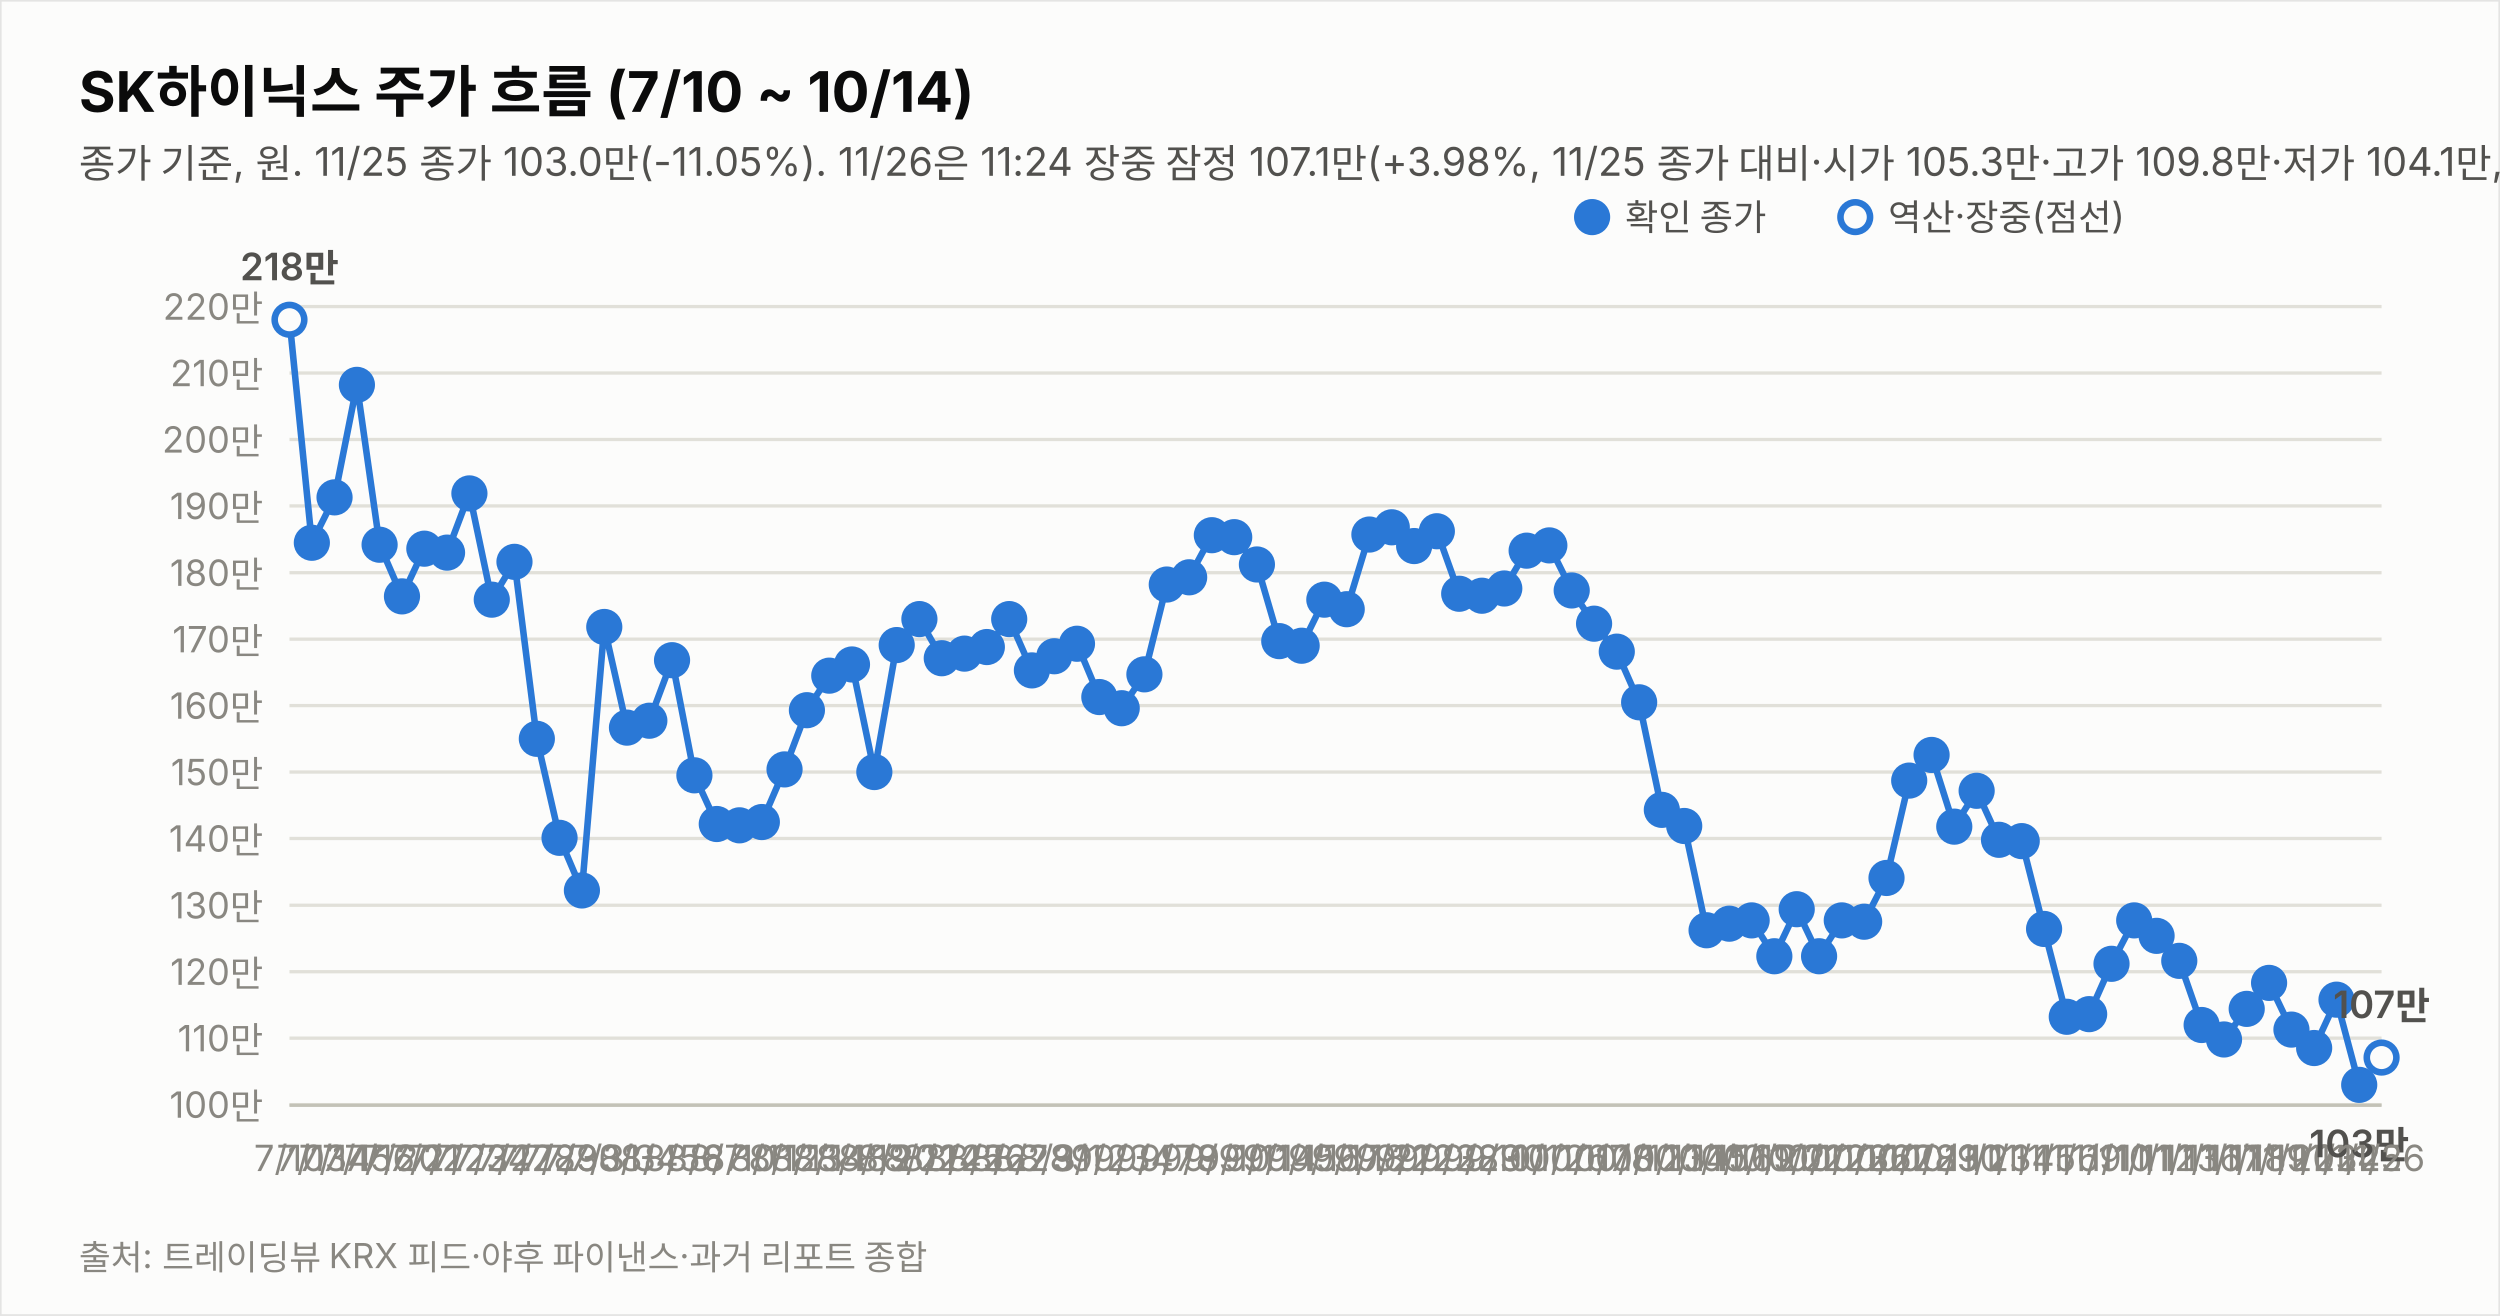
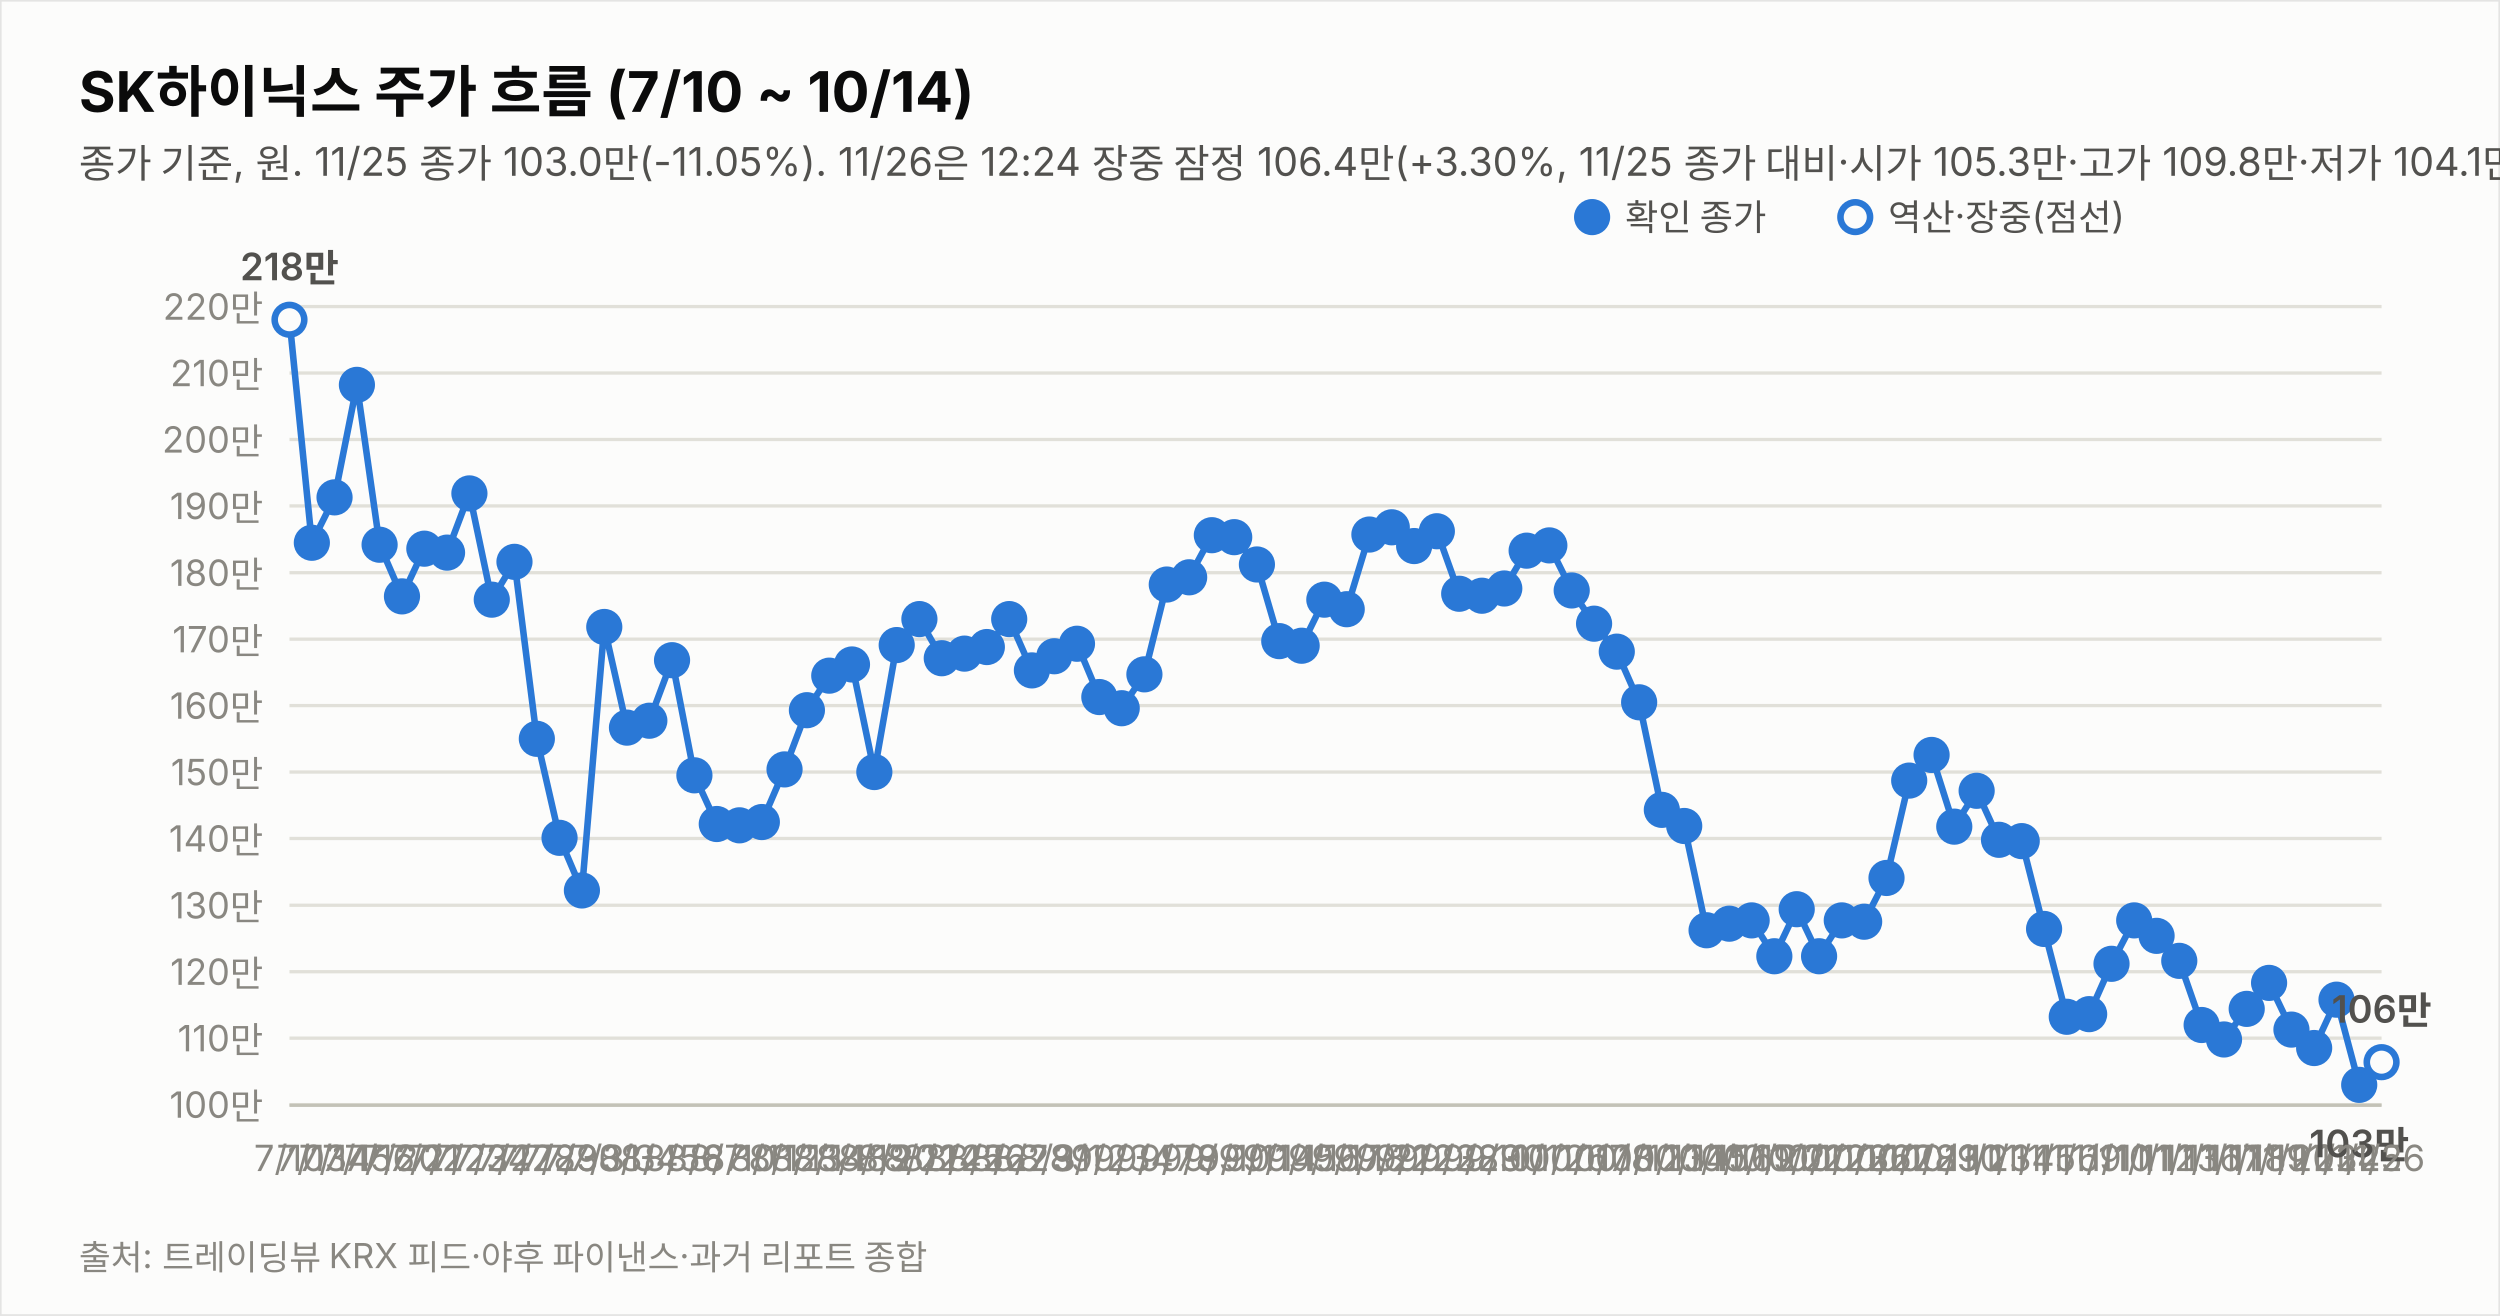
<svg xmlns="http://www.w3.org/2000/svg" width="760" height="400" viewBox="0 0 760 400" font-family="system-ui,-apple-system,&quot;Segoe UI&quot;,&quot;Malgun Gothic&quot;,&quot;Apple SD Gothic Neo&quot;,sans-serif">
  <rect width="760" height="400" fill="#fcfcfb" stroke="rgba(11,11,11,0.10)" />
  <text x="24" y="34" font-size="17" font-weight="700" fill="#0b0b0b">SK하이닉스 주가 흐름 (7/10 ~ 10/14)</text>
-   <text x="24" y="54" font-size="12" fill="#52514e">종가 기준, 원. 11/25 종가 103.0만(-11.05%). 11/26은 11:24 장중 잠정 107.1만(+3.98%, 11/25 종가 대비·시가 105.3만·고가 109.8만·저가 104.1만, 야후 지연 시세). 지표는 11/26 11:24 잠정.</text>
+   <text x="24" y="54" font-size="12" fill="#52514e">종가 기준, 원. 11/25 종가 103.0만(-11.05%). 11/26은 12:24 장중 잠정 106.4만(+3.30%, 11/25 종가 대비·시가 105.3만·고가 109.8만·저가 104.1만, 야후 지연 시세). 지표는 11/26 12:24 잠정.</text>
  <line x1="88" y1="335.8" x2="724" y2="335.8" stroke="#e1e0d9" stroke-width="1" />
  <text x="80" y="339.8" font-size="11" fill="#898781" text-anchor="end" style="font-variant-numeric:tabular-nums">100만</text>
  <line x1="88" y1="315.6" x2="724" y2="315.6" stroke="#e1e0d9" stroke-width="1" />
  <text x="80" y="319.6" font-size="11" fill="#898781" text-anchor="end" style="font-variant-numeric:tabular-nums">110만</text>
  <line x1="88" y1="295.4" x2="724" y2="295.4" stroke="#e1e0d9" stroke-width="1" />
  <text x="80" y="299.4" font-size="11" fill="#898781" text-anchor="end" style="font-variant-numeric:tabular-nums">120만</text>
  <line x1="88" y1="275.2" x2="724" y2="275.2" stroke="#e1e0d9" stroke-width="1" />
  <text x="80" y="279.2" font-size="11" fill="#898781" text-anchor="end" style="font-variant-numeric:tabular-nums">130만</text>
  <line x1="88" y1="254.9" x2="724" y2="254.9" stroke="#e1e0d9" stroke-width="1" />
  <text x="80" y="258.9" font-size="11" fill="#898781" text-anchor="end" style="font-variant-numeric:tabular-nums">140만</text>
  <line x1="88" y1="234.7" x2="724" y2="234.7" stroke="#e1e0d9" stroke-width="1" />
  <text x="80" y="238.7" font-size="11" fill="#898781" text-anchor="end" style="font-variant-numeric:tabular-nums">150만</text>
  <line x1="88" y1="214.5" x2="724" y2="214.5" stroke="#e1e0d9" stroke-width="1" />
  <text x="80" y="218.5" font-size="11" fill="#898781" text-anchor="end" style="font-variant-numeric:tabular-nums">160만</text>
  <line x1="88" y1="194.3" x2="724" y2="194.3" stroke="#e1e0d9" stroke-width="1" />
  <text x="80" y="198.3" font-size="11" fill="#898781" text-anchor="end" style="font-variant-numeric:tabular-nums">170만</text>
  <line x1="88" y1="174.1" x2="724" y2="174.1" stroke="#e1e0d9" stroke-width="1" />
  <text x="80" y="178.1" font-size="11" fill="#898781" text-anchor="end" style="font-variant-numeric:tabular-nums">180만</text>
  <line x1="88" y1="153.8" x2="724" y2="153.8" stroke="#e1e0d9" stroke-width="1" />
  <text x="80" y="157.8" font-size="11" fill="#898781" text-anchor="end" style="font-variant-numeric:tabular-nums">190만</text>
  <line x1="88" y1="133.6" x2="724" y2="133.6" stroke="#e1e0d9" stroke-width="1" />
  <text x="80" y="137.6" font-size="11" fill="#898781" text-anchor="end" style="font-variant-numeric:tabular-nums">200만</text>
  <line x1="88" y1="113.4" x2="724" y2="113.4" stroke="#e1e0d9" stroke-width="1" />
  <text x="80" y="117.4" font-size="11" fill="#898781" text-anchor="end" style="font-variant-numeric:tabular-nums">210만</text>
  <line x1="88" y1="93.2" x2="724" y2="93.2" stroke="#e1e0d9" stroke-width="1" />
  <text x="80" y="97.2" font-size="11" fill="#898781" text-anchor="end" style="font-variant-numeric:tabular-nums">220만</text>
  <line x1="88" y1="336" x2="724" y2="336" stroke="#c3c2b7" stroke-width="1" />
  <path d="M88.0,97.2 L94.8,165.0 L101.7,151.2 L108.5,117.0 L115.4,165.6 L122.2,181.3 L129.0,166.8 L135.9,168.0 L142.7,150.0 L149.5,182.3 L156.4,170.8 L163.2,224.6 L170.1,254.7 L176.9,270.7 L183.7,190.6 L190.6,221.2 L197.4,219.1 L204.3,200.7 L211.1,235.7 L217.9,250.5 L224.8,250.9 L231.6,249.9 L238.5,233.9 L245.3,215.9 L252.1,205.4 L259.0,202.0 L265.8,234.7 L272.6,196.1 L279.5,188.2 L286.3,200.1 L293.2,198.7 L300.0,196.7 L306.8,188.2 L313.7,203.8 L320.5,199.5 L327.4,195.7 L334.2,211.9 L341.0,215.3 L347.9,205.0 L354.7,177.7 L361.5,175.5 L368.4,162.7 L375.2,163.3 L382.1,171.6 L388.9,194.9 L395.7,196.3 L402.6,182.3 L409.4,185.2 L416.3,162.5 L423.1,160.3 L429.9,166.0 L436.8,161.5 L443.6,180.5 L450.5,181.1 L457.3,178.9 L464.1,167.4 L471.0,165.8 L477.8,179.5 L484.6,189.6 L491.5,198.1 L498.3,213.5 L505.2,246.2 L512.0,251.1 L518.8,282.8 L525.7,280.8 L532.5,279.8 L539.4,290.7 L546.2,276.4 L553.0,290.7 L559.9,279.8 L566.7,280.2 L573.5,266.9 L580.4,237.3 L587.2,229.5 L594.1,251.3 L600.9,240.4 L607.7,255.3 L614.6,255.7 L621.4,282.4 L628.3,309.1 L635.1,308.3 L641.9,293.0 L648.8,279.8 L655.6,284.5 L662.5,292.1 L669.3,311.6 L676.1,316.0 L683.0,306.7 L689.8,298.8 L696.6,313.0 L703.5,318.6 L710.3,303.9 L717.2,329.8" fill="none" stroke="#2a78d6" stroke-width="2" />
-   <path d="M717.2,329.8 L724.0,321.5" fill="none" stroke="#2a78d6" stroke-width="2" stroke-dasharray="5 4" />
+   <path d="M717.2,329.8 L724.0,322.9" fill="none" stroke="#2a78d6" stroke-width="2" stroke-dasharray="5 4" />
  <circle cx="88.0" cy="97.2" r="4.5" fill="#fcfcfb" stroke="#2a78d6" stroke-width="2" />
  <text x="88.0" y="356" font-size="11" fill="#898781" text-anchor="middle">7/10</text>
  <text x="88.0" y="85.2" font-size="11.5" font-weight="600" fill="#52514e" text-anchor="middle" style="font-variant-numeric:tabular-nums">218만</text>
  <circle cx="94.8" cy="165.0" r="4.5" fill="#2a78d6" stroke="#2a78d6" stroke-width="2" />
  <text x="94.8" y="356" font-size="11" fill="#898781" text-anchor="middle">7/13</text>
  <circle cx="101.7" cy="151.2" r="4.5" fill="#2a78d6" stroke="#2a78d6" stroke-width="2" />
  <text x="101.7" y="356" font-size="11" fill="#898781" text-anchor="middle">7/14</text>
  <circle cx="108.5" cy="117.0" r="4.5" fill="#2a78d6" stroke="#2a78d6" stroke-width="2" />
  <text x="108.5" y="356" font-size="11" fill="#898781" text-anchor="middle">7/15</text>
  <circle cx="115.4" cy="165.6" r="4.5" fill="#2a78d6" stroke="#2a78d6" stroke-width="2" />
  <text x="115.4" y="356" font-size="11" fill="#898781" text-anchor="middle">7/16</text>
  <circle cx="122.2" cy="181.3" r="4.5" fill="#2a78d6" stroke="#2a78d6" stroke-width="2" />
  <text x="122.2" y="356" font-size="11" fill="#898781" text-anchor="middle">7/20</text>
  <circle cx="129.0" cy="166.8" r="4.5" fill="#2a78d6" stroke="#2a78d6" stroke-width="2" />
  <text x="129.0" y="356" font-size="11" fill="#898781" text-anchor="middle">7/21</text>
  <circle cx="135.9" cy="168.0" r="4.5" fill="#2a78d6" stroke="#2a78d6" stroke-width="2" />
  <text x="135.9" y="356" font-size="11" fill="#898781" text-anchor="middle">7/22</text>
  <circle cx="142.7" cy="150.0" r="4.5" fill="#2a78d6" stroke="#2a78d6" stroke-width="2" />
  <text x="142.7" y="356" font-size="11" fill="#898781" text-anchor="middle">7/23</text>
  <circle cx="149.5" cy="182.3" r="4.5" fill="#2a78d6" stroke="#2a78d6" stroke-width="2" />
  <text x="149.5" y="356" font-size="11" fill="#898781" text-anchor="middle">7/24</text>
  <circle cx="156.4" cy="170.8" r="4.5" fill="#2a78d6" stroke="#2a78d6" stroke-width="2" />
  <text x="156.4" y="356" font-size="11" fill="#898781" text-anchor="middle">7/27</text>
  <circle cx="163.2" cy="224.6" r="4.5" fill="#2a78d6" stroke="#2a78d6" stroke-width="2" />
  <text x="163.2" y="356" font-size="11" fill="#898781" text-anchor="middle">7/28</text>
  <circle cx="170.1" cy="254.7" r="4.5" fill="#2a78d6" stroke="#2a78d6" stroke-width="2" />
  <text x="170.1" y="356" font-size="11" fill="#898781" text-anchor="middle">7/29</text>
  <circle cx="176.9" cy="270.7" r="4.5" fill="#2a78d6" stroke="#2a78d6" stroke-width="2" />
  <text x="176.9" y="356" font-size="11" fill="#898781" text-anchor="middle">7/30</text>
  <circle cx="183.7" cy="190.6" r="4.5" fill="#2a78d6" stroke="#2a78d6" stroke-width="2" />
  <text x="183.7" y="356" font-size="11" fill="#898781" text-anchor="middle">7/31</text>
  <circle cx="190.6" cy="221.2" r="4.5" fill="#2a78d6" stroke="#2a78d6" stroke-width="2" />
  <text x="190.6" y="356" font-size="11" fill="#898781" text-anchor="middle">8/3</text>
  <circle cx="197.4" cy="219.1" r="4.5" fill="#2a78d6" stroke="#2a78d6" stroke-width="2" />
  <text x="197.4" y="356" font-size="11" fill="#898781" text-anchor="middle">8/4</text>
  <circle cx="204.3" cy="200.7" r="4.5" fill="#2a78d6" stroke="#2a78d6" stroke-width="2" />
  <text x="204.3" y="356" font-size="11" fill="#898781" text-anchor="middle">8/5</text>
  <circle cx="211.1" cy="235.7" r="4.5" fill="#2a78d6" stroke="#2a78d6" stroke-width="2" />
  <text x="211.1" y="356" font-size="11" fill="#898781" text-anchor="middle">8/6</text>
  <circle cx="217.9" cy="250.5" r="4.5" fill="#2a78d6" stroke="#2a78d6" stroke-width="2" />
  <text x="217.9" y="356" font-size="11" fill="#898781" text-anchor="middle">8/7</text>
  <circle cx="224.8" cy="250.9" r="4.5" fill="#2a78d6" stroke="#2a78d6" stroke-width="2" />
  <text x="224.8" y="356" font-size="11" fill="#898781" text-anchor="middle">8/10</text>
  <circle cx="231.6" cy="249.9" r="4.5" fill="#2a78d6" stroke="#2a78d6" stroke-width="2" />
  <text x="231.6" y="356" font-size="11" fill="#898781" text-anchor="middle">8/11</text>
  <circle cx="238.5" cy="233.9" r="4.5" fill="#2a78d6" stroke="#2a78d6" stroke-width="2" />
  <text x="238.5" y="356" font-size="11" fill="#898781" text-anchor="middle">8/12</text>
  <circle cx="245.3" cy="215.9" r="4.5" fill="#2a78d6" stroke="#2a78d6" stroke-width="2" />
  <text x="245.3" y="356" font-size="11" fill="#898781" text-anchor="middle">8/13</text>
  <circle cx="252.1" cy="205.4" r="4.5" fill="#2a78d6" stroke="#2a78d6" stroke-width="2" />
  <text x="252.1" y="356" font-size="11" fill="#898781" text-anchor="middle">8/14</text>
  <circle cx="259.0" cy="202.0" r="4.5" fill="#2a78d6" stroke="#2a78d6" stroke-width="2" />
  <text x="259.0" y="356" font-size="11" fill="#898781" text-anchor="middle">8/18</text>
  <circle cx="265.8" cy="234.7" r="4.5" fill="#2a78d6" stroke="#2a78d6" stroke-width="2" />
  <text x="265.8" y="356" font-size="11" fill="#898781" text-anchor="middle">8/19</text>
  <circle cx="272.6" cy="196.1" r="4.5" fill="#2a78d6" stroke="#2a78d6" stroke-width="2" />
  <text x="272.6" y="356" font-size="11" fill="#898781" text-anchor="middle">8/20</text>
  <circle cx="279.5" cy="188.2" r="4.5" fill="#2a78d6" stroke="#2a78d6" stroke-width="2" />
  <text x="279.5" y="356" font-size="11" fill="#898781" text-anchor="middle">8/21</text>
  <circle cx="286.3" cy="200.1" r="4.5" fill="#2a78d6" stroke="#2a78d6" stroke-width="2" />
  <text x="286.3" y="356" font-size="11" fill="#898781" text-anchor="middle">8/24</text>
  <circle cx="293.2" cy="198.7" r="4.5" fill="#2a78d6" stroke="#2a78d6" stroke-width="2" />
  <text x="293.2" y="356" font-size="11" fill="#898781" text-anchor="middle">8/25</text>
  <circle cx="300.0" cy="196.7" r="4.5" fill="#2a78d6" stroke="#2a78d6" stroke-width="2" />
  <text x="300.0" y="356" font-size="11" fill="#898781" text-anchor="middle">8/26</text>
  <circle cx="306.8" cy="188.2" r="4.5" fill="#2a78d6" stroke="#2a78d6" stroke-width="2" />
  <text x="306.8" y="356" font-size="11" fill="#898781" text-anchor="middle">8/27</text>
  <circle cx="313.7" cy="203.8" r="4.5" fill="#2a78d6" stroke="#2a78d6" stroke-width="2" />
  <text x="313.7" y="356" font-size="11" fill="#898781" text-anchor="middle">8/28</text>
  <circle cx="320.5" cy="199.5" r="4.5" fill="#2a78d6" stroke="#2a78d6" stroke-width="2" />
  <text x="320.5" y="356" font-size="11" fill="#898781" text-anchor="middle">8/31</text>
  <circle cx="327.4" cy="195.7" r="4.5" fill="#2a78d6" stroke="#2a78d6" stroke-width="2" />
  <text x="327.4" y="356" font-size="11" fill="#898781" text-anchor="middle">9/1</text>
  <circle cx="334.2" cy="211.9" r="4.5" fill="#2a78d6" stroke="#2a78d6" stroke-width="2" />
  <text x="334.2" y="356" font-size="11" fill="#898781" text-anchor="middle">9/2</text>
  <circle cx="341.0" cy="215.3" r="4.5" fill="#2a78d6" stroke="#2a78d6" stroke-width="2" />
  <text x="341.0" y="356" font-size="11" fill="#898781" text-anchor="middle">9/3</text>
  <circle cx="347.9" cy="205.0" r="4.5" fill="#2a78d6" stroke="#2a78d6" stroke-width="2" />
  <text x="347.9" y="356" font-size="11" fill="#898781" text-anchor="middle">9/4</text>
  <circle cx="354.7" cy="177.7" r="4.5" fill="#2a78d6" stroke="#2a78d6" stroke-width="2" />
  <text x="354.7" y="356" font-size="11" fill="#898781" text-anchor="middle">9/7</text>
  <circle cx="361.5" cy="175.5" r="4.5" fill="#2a78d6" stroke="#2a78d6" stroke-width="2" />
  <text x="361.5" y="356" font-size="11" fill="#898781" text-anchor="middle">9/8</text>
  <circle cx="368.4" cy="162.7" r="4.5" fill="#2a78d6" stroke="#2a78d6" stroke-width="2" />
  <text x="368.4" y="356" font-size="11" fill="#898781" text-anchor="middle">9/9</text>
  <circle cx="375.2" cy="163.3" r="4.5" fill="#2a78d6" stroke="#2a78d6" stroke-width="2" />
  <text x="375.2" y="356" font-size="11" fill="#898781" text-anchor="middle">9/10</text>
  <circle cx="382.1" cy="171.6" r="4.5" fill="#2a78d6" stroke="#2a78d6" stroke-width="2" />
  <text x="382.1" y="356" font-size="11" fill="#898781" text-anchor="middle">9/11</text>
  <circle cx="388.9" cy="194.9" r="4.5" fill="#2a78d6" stroke="#2a78d6" stroke-width="2" />
  <text x="388.9" y="356" font-size="11" fill="#898781" text-anchor="middle">9/14</text>
  <circle cx="395.7" cy="196.3" r="4.5" fill="#2a78d6" stroke="#2a78d6" stroke-width="2" />
  <text x="395.7" y="356" font-size="11" fill="#898781" text-anchor="middle">9/15</text>
  <circle cx="402.6" cy="182.3" r="4.5" fill="#2a78d6" stroke="#2a78d6" stroke-width="2" />
  <text x="402.6" y="356" font-size="11" fill="#898781" text-anchor="middle">9/16</text>
  <circle cx="409.4" cy="185.2" r="4.5" fill="#2a78d6" stroke="#2a78d6" stroke-width="2" />
  <text x="409.4" y="356" font-size="11" fill="#898781" text-anchor="middle">9/17</text>
  <circle cx="416.3" cy="162.5" r="4.5" fill="#2a78d6" stroke="#2a78d6" stroke-width="2" />
  <text x="416.3" y="356" font-size="11" fill="#898781" text-anchor="middle">9/18</text>
  <circle cx="423.1" cy="160.3" r="4.5" fill="#2a78d6" stroke="#2a78d6" stroke-width="2" />
  <text x="423.1" y="356" font-size="11" fill="#898781" text-anchor="middle">9/21</text>
  <circle cx="429.9" cy="166.0" r="4.5" fill="#2a78d6" stroke="#2a78d6" stroke-width="2" />
  <text x="429.9" y="356" font-size="11" fill="#898781" text-anchor="middle">9/22</text>
  <circle cx="436.8" cy="161.5" r="4.5" fill="#2a78d6" stroke="#2a78d6" stroke-width="2" />
  <text x="436.8" y="356" font-size="11" fill="#898781" text-anchor="middle">9/23</text>
  <circle cx="443.6" cy="180.5" r="4.5" fill="#2a78d6" stroke="#2a78d6" stroke-width="2" />
  <text x="443.6" y="356" font-size="11" fill="#898781" text-anchor="middle">9/28</text>
  <circle cx="450.5" cy="181.1" r="4.5" fill="#2a78d6" stroke="#2a78d6" stroke-width="2" />
  <text x="450.5" y="356" font-size="11" fill="#898781" text-anchor="middle">9/29</text>
  <circle cx="457.3" cy="178.9" r="4.5" fill="#2a78d6" stroke="#2a78d6" stroke-width="2" />
  <text x="457.3" y="356" font-size="11" fill="#898781" text-anchor="middle">9/30</text>
  <circle cx="464.1" cy="167.4" r="4.5" fill="#2a78d6" stroke="#2a78d6" stroke-width="2" />
  <text x="464.1" y="356" font-size="11" fill="#898781" text-anchor="middle">10/1</text>
  <circle cx="471.0" cy="165.8" r="4.5" fill="#2a78d6" stroke="#2a78d6" stroke-width="2" />
  <text x="471.0" y="356" font-size="11" fill="#898781" text-anchor="middle">10/2</text>
  <circle cx="477.8" cy="179.5" r="4.5" fill="#2a78d6" stroke="#2a78d6" stroke-width="2" />
  <text x="477.8" y="356" font-size="11" fill="#898781" text-anchor="middle">10/6</text>
  <circle cx="484.6" cy="189.6" r="4.5" fill="#2a78d6" stroke="#2a78d6" stroke-width="2" />
  <text x="484.6" y="356" font-size="11" fill="#898781" text-anchor="middle">10/7</text>
  <circle cx="491.5" cy="198.1" r="4.5" fill="#2a78d6" stroke="#2a78d6" stroke-width="2" />
  <text x="491.5" y="356" font-size="11" fill="#898781" text-anchor="middle">10/8</text>
  <circle cx="498.3" cy="213.5" r="4.5" fill="#2a78d6" stroke="#2a78d6" stroke-width="2" />
  <text x="498.3" y="356" font-size="11" fill="#898781" text-anchor="middle">10/12</text>
  <circle cx="505.2" cy="246.2" r="4.5" fill="#2a78d6" stroke="#2a78d6" stroke-width="2" />
  <text x="505.2" y="356" font-size="11" fill="#898781" text-anchor="middle">10/13</text>
  <circle cx="512.0" cy="251.1" r="4.5" fill="#2a78d6" stroke="#2a78d6" stroke-width="2" />
  <text x="512.0" y="356" font-size="11" fill="#898781" text-anchor="middle">10/14</text>
  <circle cx="518.8" cy="282.8" r="4.5" fill="#2a78d6" stroke="#2a78d6" stroke-width="2" />
  <text x="518.8" y="356" font-size="11" fill="#898781" text-anchor="middle">10/15</text>
  <circle cx="525.7" cy="280.8" r="4.5" fill="#2a78d6" stroke="#2a78d6" stroke-width="2" />
  <text x="525.7" y="356" font-size="11" fill="#898781" text-anchor="middle">10/16</text>
  <circle cx="532.5" cy="279.8" r="4.5" fill="#2a78d6" stroke="#2a78d6" stroke-width="2" />
  <text x="532.5" y="356" font-size="11" fill="#898781" text-anchor="middle">10/19</text>
  <circle cx="539.4" cy="290.7" r="4.5" fill="#2a78d6" stroke="#2a78d6" stroke-width="2" />
  <text x="539.4" y="356" font-size="11" fill="#898781" text-anchor="middle">10/20</text>
  <circle cx="546.2" cy="276.4" r="4.5" fill="#2a78d6" stroke="#2a78d6" stroke-width="2" />
  <text x="546.2" y="356" font-size="11" fill="#898781" text-anchor="middle">10/21</text>
  <circle cx="553.0" cy="290.7" r="4.5" fill="#2a78d6" stroke="#2a78d6" stroke-width="2" />
  <text x="553.0" y="356" font-size="11" fill="#898781" text-anchor="middle">10/22</text>
  <circle cx="559.9" cy="279.8" r="4.5" fill="#2a78d6" stroke="#2a78d6" stroke-width="2" />
  <text x="559.9" y="356" font-size="11" fill="#898781" text-anchor="middle">10/23</text>
  <circle cx="566.7" cy="280.2" r="4.5" fill="#2a78d6" stroke="#2a78d6" stroke-width="2" />
  <text x="566.7" y="356" font-size="11" fill="#898781" text-anchor="middle">10/26</text>
  <circle cx="573.5" cy="266.9" r="4.5" fill="#2a78d6" stroke="#2a78d6" stroke-width="2" />
  <text x="573.5" y="356" font-size="11" fill="#898781" text-anchor="middle">10/27</text>
  <circle cx="580.4" cy="237.3" r="4.5" fill="#2a78d6" stroke="#2a78d6" stroke-width="2" />
  <text x="580.4" y="356" font-size="11" fill="#898781" text-anchor="middle">10/28</text>
  <circle cx="587.2" cy="229.5" r="4.5" fill="#2a78d6" stroke="#2a78d6" stroke-width="2" />
  <text x="587.2" y="356" font-size="11" fill="#898781" text-anchor="middle">10/29</text>
  <circle cx="594.1" cy="251.3" r="4.5" fill="#2a78d6" stroke="#2a78d6" stroke-width="2" />
  <text x="594.1" y="356" font-size="11" fill="#898781" text-anchor="middle">10/30</text>
  <circle cx="600.9" cy="240.4" r="4.5" fill="#2a78d6" stroke="#2a78d6" stroke-width="2" />
  <text x="600.9" y="356" font-size="11" fill="#898781" text-anchor="middle">11/2</text>
  <circle cx="607.7" cy="255.3" r="4.5" fill="#2a78d6" stroke="#2a78d6" stroke-width="2" />
  <text x="607.7" y="356" font-size="11" fill="#898781" text-anchor="middle">11/3</text>
  <circle cx="614.6" cy="255.7" r="4.5" fill="#2a78d6" stroke="#2a78d6" stroke-width="2" />
  <text x="614.6" y="356" font-size="11" fill="#898781" text-anchor="middle">11/4</text>
  <circle cx="621.4" cy="282.4" r="4.5" fill="#2a78d6" stroke="#2a78d6" stroke-width="2" />
  <text x="621.4" y="356" font-size="11" fill="#898781" text-anchor="middle">11/5</text>
  <circle cx="628.3" cy="309.1" r="4.5" fill="#2a78d6" stroke="#2a78d6" stroke-width="2" />
  <text x="628.3" y="356" font-size="11" fill="#898781" text-anchor="middle">11/6</text>
  <circle cx="635.1" cy="308.3" r="4.5" fill="#2a78d6" stroke="#2a78d6" stroke-width="2" />
  <text x="635.1" y="356" font-size="11" fill="#898781" text-anchor="middle">11/9</text>
  <circle cx="641.9" cy="293.0" r="4.5" fill="#2a78d6" stroke="#2a78d6" stroke-width="2" />
  <text x="641.9" y="356" font-size="11" fill="#898781" text-anchor="middle">11/10</text>
  <circle cx="648.8" cy="279.8" r="4.5" fill="#2a78d6" stroke="#2a78d6" stroke-width="2" />
  <text x="648.8" y="356" font-size="11" fill="#898781" text-anchor="middle">11/11</text>
  <circle cx="655.6" cy="284.5" r="4.5" fill="#2a78d6" stroke="#2a78d6" stroke-width="2" />
  <text x="655.6" y="356" font-size="11" fill="#898781" text-anchor="middle">11/12</text>
  <circle cx="662.5" cy="292.1" r="4.5" fill="#2a78d6" stroke="#2a78d6" stroke-width="2" />
  <text x="662.5" y="356" font-size="11" fill="#898781" text-anchor="middle">11/13</text>
  <circle cx="669.3" cy="311.6" r="4.5" fill="#2a78d6" stroke="#2a78d6" stroke-width="2" />
  <text x="669.3" y="356" font-size="11" fill="#898781" text-anchor="middle">11/16</text>
  <circle cx="676.1" cy="316.0" r="4.5" fill="#2a78d6" stroke="#2a78d6" stroke-width="2" />
  <text x="676.1" y="356" font-size="11" fill="#898781" text-anchor="middle">11/17</text>
  <circle cx="683.0" cy="306.7" r="4.5" fill="#2a78d6" stroke="#2a78d6" stroke-width="2" />
  <text x="683.0" y="356" font-size="11" fill="#898781" text-anchor="middle">11/18</text>
  <circle cx="689.8" cy="298.8" r="4.5" fill="#2a78d6" stroke="#2a78d6" stroke-width="2" />
  <text x="689.8" y="356" font-size="11" fill="#898781" text-anchor="middle">11/19</text>
  <circle cx="696.6" cy="313.0" r="4.5" fill="#2a78d6" stroke="#2a78d6" stroke-width="2" />
  <text x="696.6" y="356" font-size="11" fill="#898781" text-anchor="middle">11/20</text>
  <circle cx="703.5" cy="318.6" r="4.5" fill="#2a78d6" stroke="#2a78d6" stroke-width="2" />
  <text x="703.5" y="356" font-size="11" fill="#898781" text-anchor="middle">11/23</text>
  <circle cx="710.3" cy="303.9" r="4.5" fill="#2a78d6" stroke="#2a78d6" stroke-width="2" />
  <text x="710.3" y="356" font-size="11" fill="#898781" text-anchor="middle">11/24</text>
  <circle cx="717.2" cy="329.8" r="4.5" fill="#2a78d6" stroke="#2a78d6" stroke-width="2" />
  <text x="717.2" y="356" font-size="11" fill="#898781" text-anchor="middle">11/25</text>
  <text x="717.2" y="351.8" font-size="11.5" font-weight="600" fill="#52514e" text-anchor="middle" style="font-variant-numeric:tabular-nums">103만</text>
-   <circle cx="724.0" cy="321.5" r="4.5" fill="#fcfcfb" stroke="#2a78d6" stroke-width="2" />
+   <circle cx="724.0" cy="322.9" r="4.5" fill="#fcfcfb" stroke="#2a78d6" stroke-width="2" />
  <text x="724.0" y="356" font-size="11" fill="#898781" text-anchor="middle">11/26</text>
-   <text x="724.0" y="309.5" font-size="11.5" font-weight="600" fill="#52514e" text-anchor="middle" style="font-variant-numeric:tabular-nums">107만</text>
+   <text x="724.0" y="310.9" font-size="11.5" font-weight="600" fill="#52514e" text-anchor="middle" style="font-variant-numeric:tabular-nums">106만</text>
  <circle cx="484" cy="66" r="4.5" fill="#2a78d6" stroke="#2a78d6" stroke-width="2" />
  <text x="494" y="70" font-size="11" fill="#52514e">확인 종가</text>
  <circle cx="564" cy="66" r="4.5" fill="#fcfcfb" stroke="#2a78d6" stroke-width="2" />
  <text x="574" y="70" font-size="11" fill="#52514e">역산·장중(점선)</text>
  <text x="24" y="386" font-size="10.5" fill="#898781">출처: 트레이딩뷰 KRX 피드·야후 파이낸스·과거 리포트 종합</text>
</svg>
